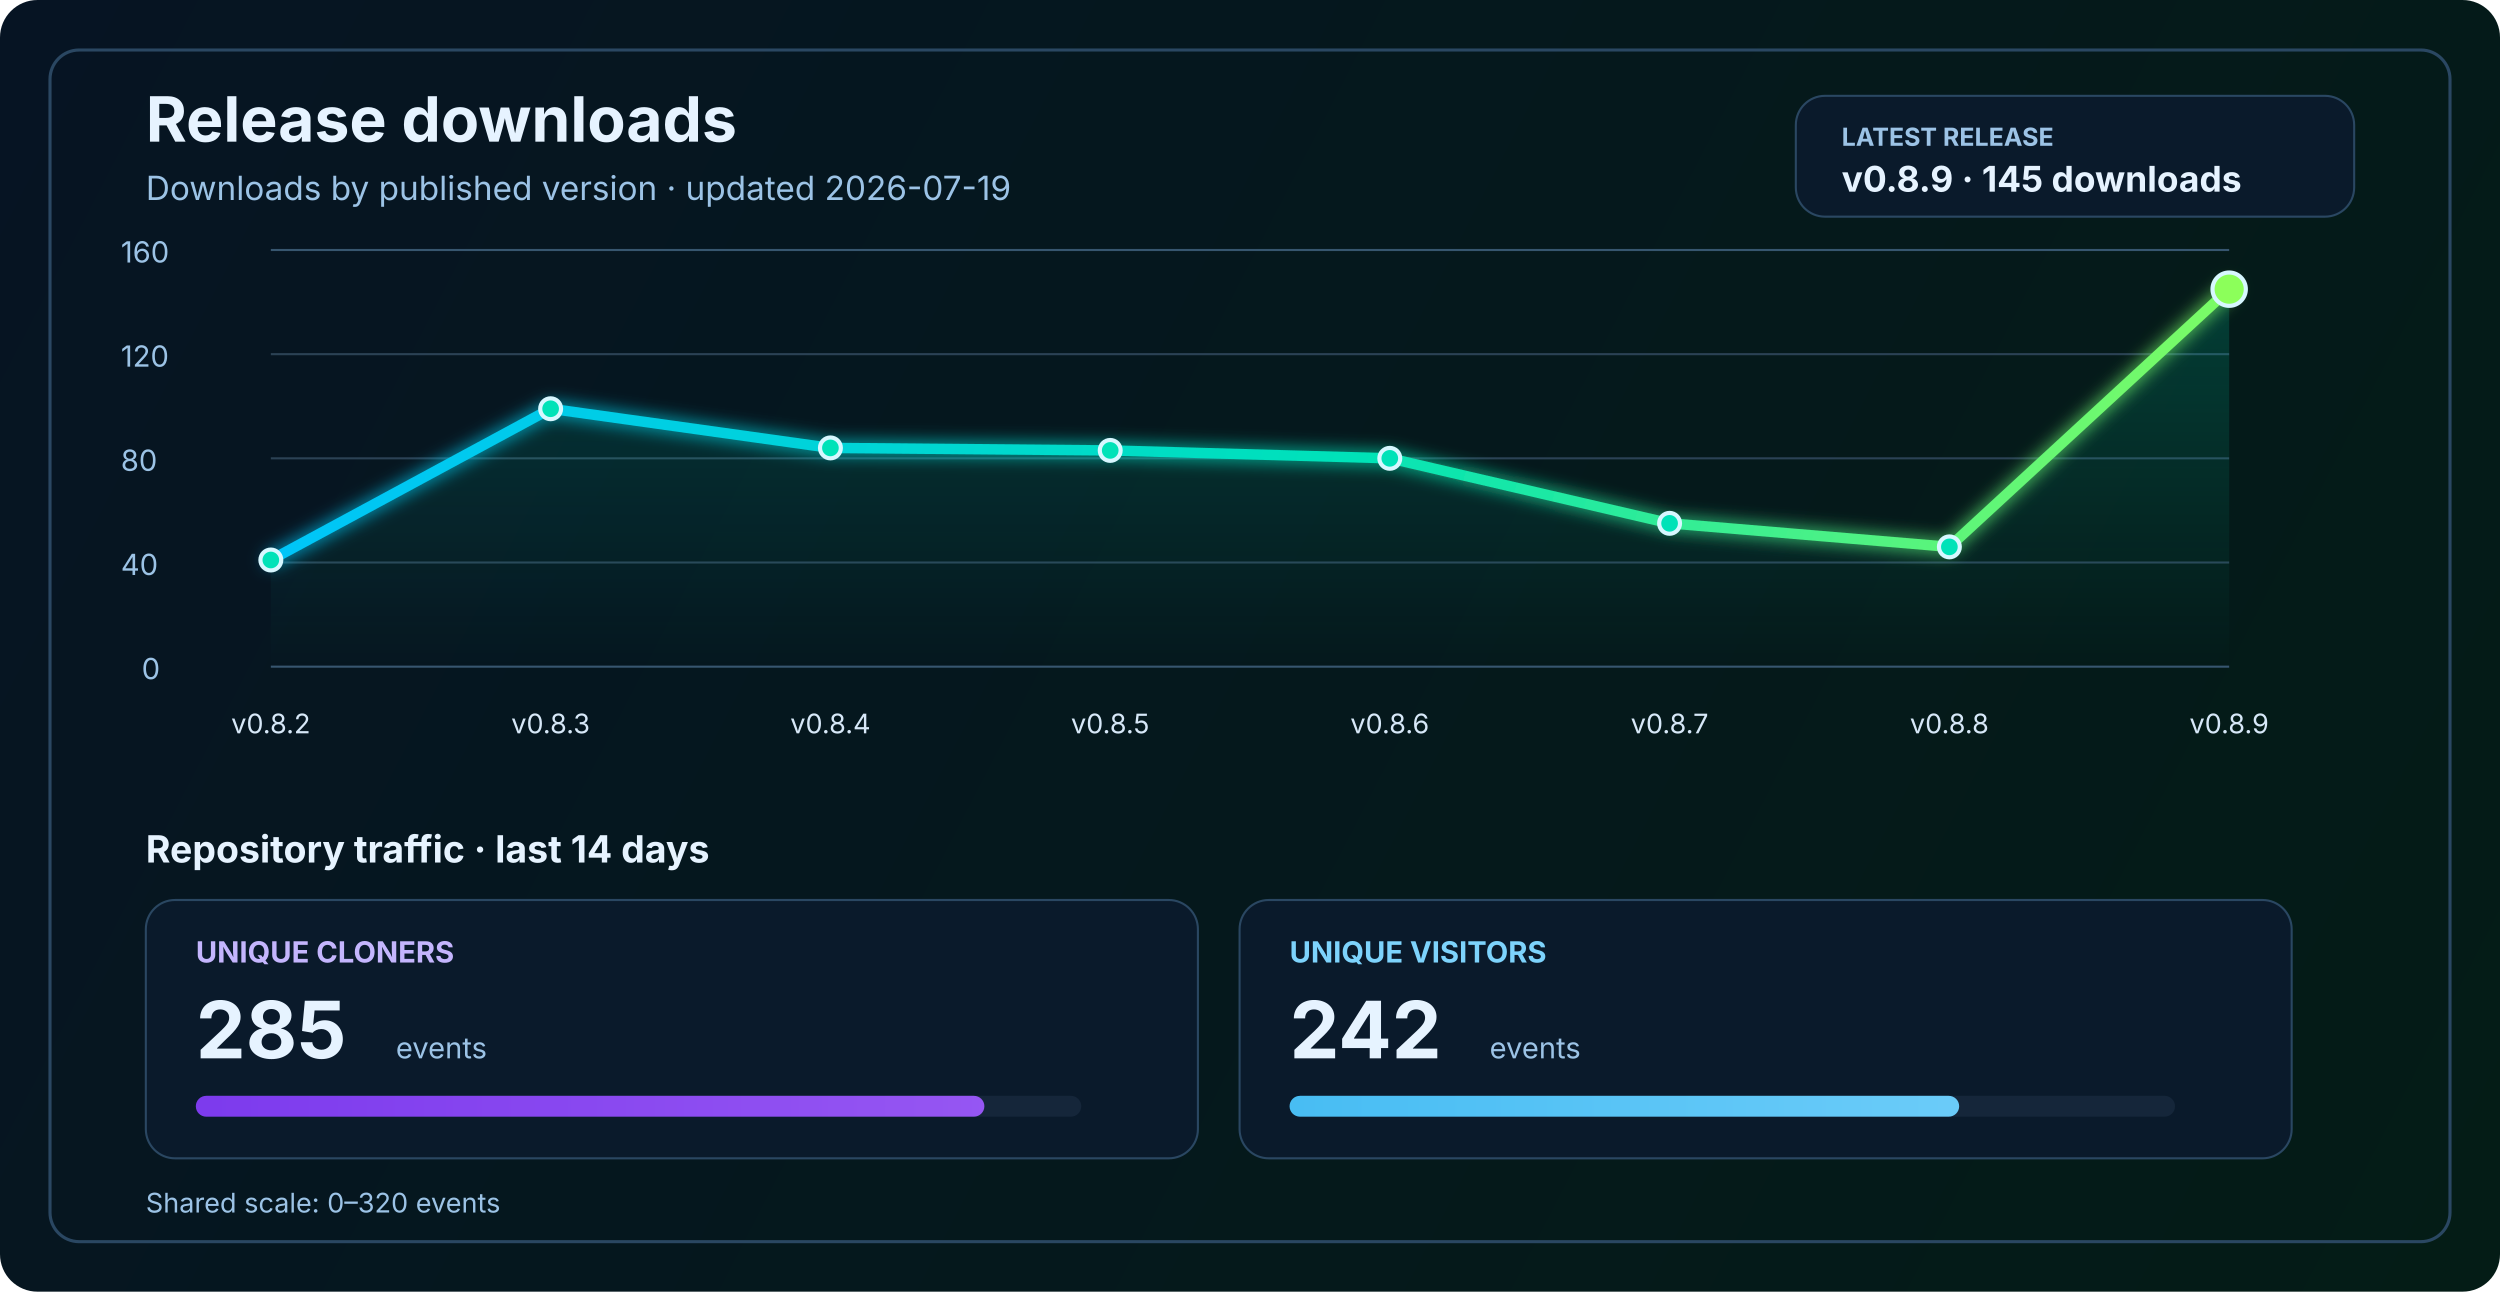
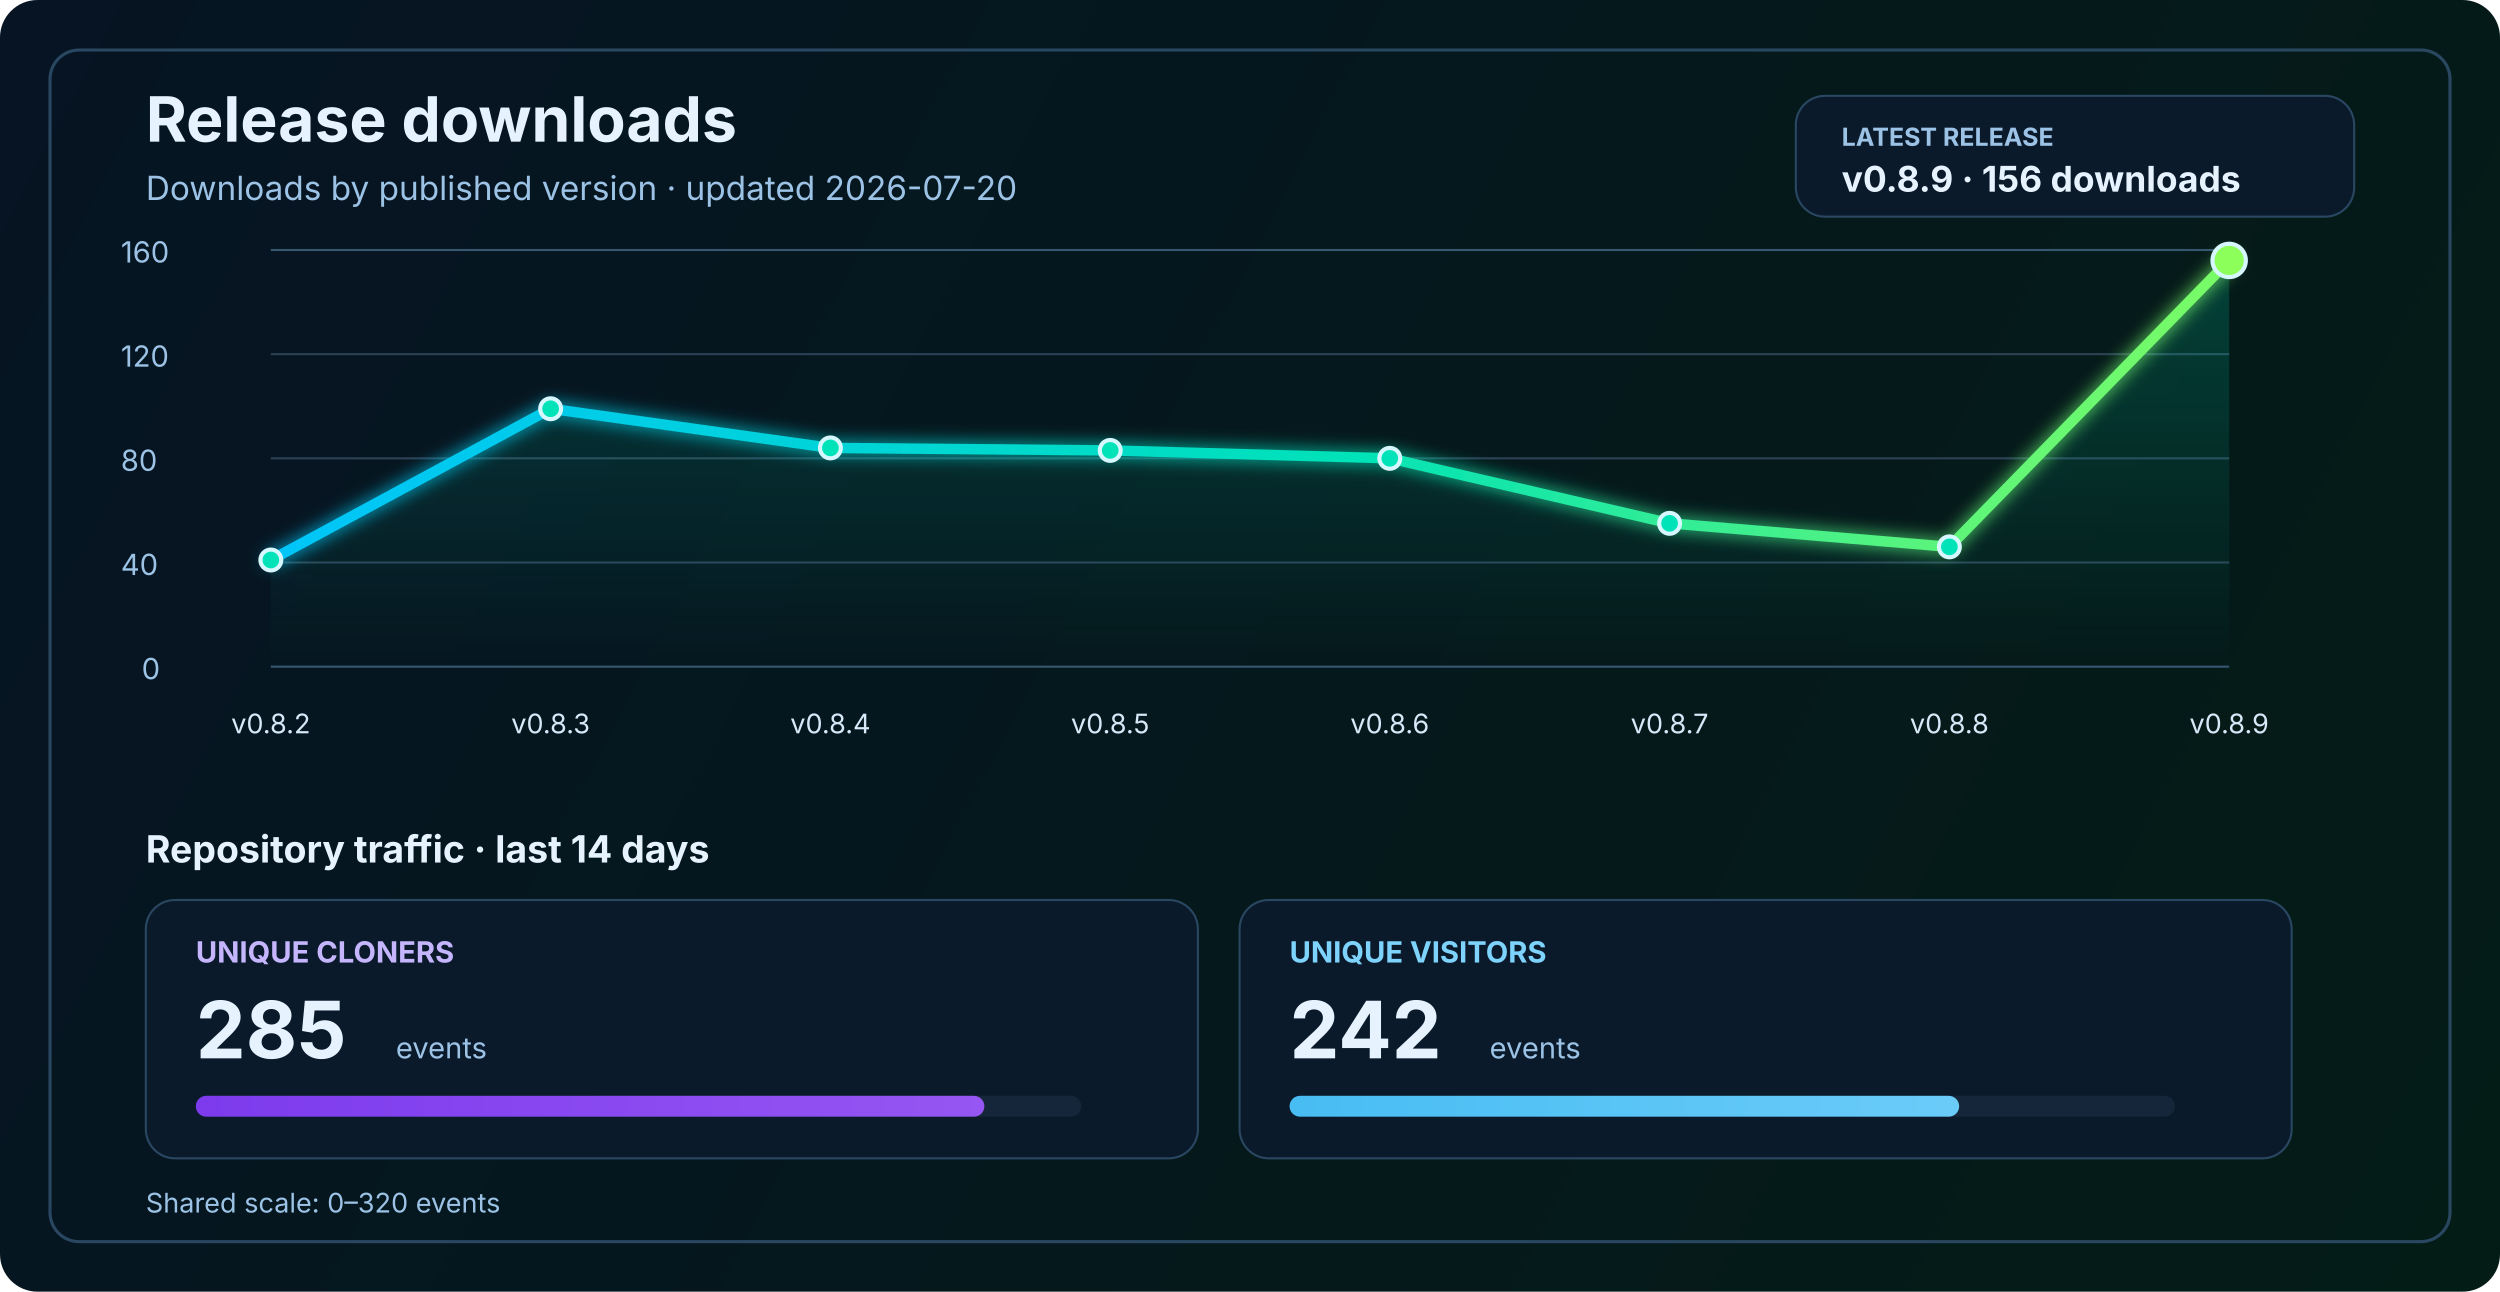
<svg xmlns="http://www.w3.org/2000/svg" width="1200" height="620" viewBox="0 0 1200 620" fill="none" role="img" aria-labelledby="title desc">
  <defs>
    <linearGradient id="bg" x1="0" y1="0" x2="1200" y2="620" gradientUnits="userSpaceOnUse">
      <stop stop-color="#061423" />
      <stop offset="1" stop-color="#041C16" />
    </linearGradient>
    <linearGradient id="line" x1="130" y1="86" x2="1070" y2="340" gradientUnits="userSpaceOnUse">
      <stop stop-color="#00C2FF" />
      <stop offset="0.55" stop-color="#00E2B8" />
      <stop offset="1" stop-color="#8CFF5A" />
    </linearGradient>
    <linearGradient id="area" x1="0" y1="120" x2="0" y2="320" gradientUnits="userSpaceOnUse">
      <stop stop-color="#00E2B8" stop-opacity="0.20" />
      <stop offset="1" stop-color="#00E2B8" stop-opacity="0" />
    </linearGradient>
    <linearGradient id="cloneFill" x1="86" y1="450" x2="1110" y2="450" gradientUnits="userSpaceOnUse">
      <stop stop-color="#7C3AED" />
      <stop offset="1" stop-color="#C084FC" />
    </linearGradient>
    <linearGradient id="viewFill" x1="86" y1="482" x2="1110" y2="482" gradientUnits="userSpaceOnUse">
      <stop stop-color="#0EA5E9" />
      <stop offset="1" stop-color="#7DD3FC" />
    </linearGradient>
    <filter id="glow" x="-50%" y="-50%" width="200%" height="200%">
      <feGaussianBlur stdDeviation="4" result="blur" />
      <feMerge>
        <feMergeNode in="blur" />
        <feMergeNode in="SourceGraphic" />
      </feMerge>
    </filter>
  </defs>
  <rect width="1200" height="620" rx="18" fill="url(#bg)" />
  <rect x="24" y="24" width="1152" height="572" rx="14" stroke="#2A4762" stroke-width="1.5" />
  <text x="70" y="68" fill="#E6F3FF" font-size="30" font-family="SF Pro Display, -apple-system, BlinkMacSystemFont, Segoe UI, sans-serif" font-weight="700">Release downloads</text>
-   <text x="70" y="96" fill="#9CC3E6" font-size="16" font-family="SF Pro Text, -apple-system, BlinkMacSystemFont, Segoe UI, sans-serif">Downloads by published version · updated 2026-07-19</text>
+   <text x="70" y="96" fill="#9CC3E6" font-size="16" font-family="SF Pro Text, -apple-system, BlinkMacSystemFont, Segoe UI, sans-serif">Downloads by published version · updated 2026-07-20</text>
  <rect x="862" y="46" width="268" height="58" rx="14" fill="#0A1A2B" stroke="#2A4762" stroke-width="1" />
  <text x="884" y="70" fill="#9CC3E6" font-size="12" font-family="SF Pro Text, -apple-system, BlinkMacSystemFont, Segoe UI, sans-serif" font-weight="700">LATEST RELEASE</text>
-   <text x="884" y="92" fill="#E6F3FF" font-size="17" font-family="SF Pro Text, -apple-system, BlinkMacSystemFont, Segoe UI, sans-serif" font-weight="700">v0.8.9 · 145 downloads</text>
+   <text x="884" y="92" fill="#E6F3FF" font-size="17" font-family="SF Pro Text, -apple-system, BlinkMacSystemFont, Segoe UI, sans-serif" font-weight="700">v0.8.9 · 156 downloads</text>
  <line x1="130" y1="320.0" x2="1070" y2="320.0" stroke="#37566F" stroke-width="1" />
  <line x1="130" y1="270.0" x2="1070" y2="270.0" stroke="#2B4255" stroke-width="1" />
  <line x1="130" y1="220.0" x2="1070" y2="220.0" stroke="#2B4255" stroke-width="1" />
  <line x1="130" y1="170.0" x2="1070" y2="170.0" stroke="#2B4255" stroke-width="1" />
  <line x1="130" y1="120.0" x2="1070" y2="120.0" stroke="#37566F" stroke-width="1" />
  <text x="68" y="326.0" fill="#9CC3E6" font-size="14" font-family="SF Pro Text, -apple-system, BlinkMacSystemFont, Segoe UI, sans-serif">0</text>
  <text x="58" y="276.0" fill="#9CC3E6" font-size="14" font-family="SF Pro Text, -apple-system, BlinkMacSystemFont, Segoe UI, sans-serif">40</text>
  <text x="58" y="226.0" fill="#9CC3E6" font-size="14" font-family="SF Pro Text, -apple-system, BlinkMacSystemFont, Segoe UI, sans-serif">80</text>
  <text x="58" y="176.0" fill="#9CC3E6" font-size="14" font-family="SF Pro Text, -apple-system, BlinkMacSystemFont, Segoe UI, sans-serif">120</text>
  <text x="58" y="126.0" fill="#9CC3E6" font-size="14" font-family="SF Pro Text, -apple-system, BlinkMacSystemFont, Segoe UI, sans-serif">160</text>
-   <path d="M 130.0 268.8 L 264.3 196.2 L 398.6 215.0 L 532.9 216.2 L 667.1 220.0 L 801.4 251.2 L 935.7 262.5 L 1070.0 138.8 L 1070 320 L 130 320 Z" fill="url(#area)" />
-   <polyline points="130.0,268.8 264.3,196.2 398.6,215.0 532.9,216.2 667.1,220.0 801.4,251.2 935.7,262.5 1070.0,138.8" fill="none" stroke="url(#line)" stroke-width="5" stroke-linecap="round" stroke-linejoin="round" filter="url(#glow)" />
+   <path d="M 130.0 268.8 L 264.3 196.2 L 398.6 215.0 L 532.9 216.2 L 667.1 220.0 L 801.4 251.2 L 935.7 262.5 L 1070.0 125.0 L 1070 320 L 130 320 Z" fill="url(#area)" />
+   <polyline points="130.0,268.8 264.3,196.2 398.6,215.0 532.9,216.2 667.1,220.0 801.4,251.2 935.7,262.5 1070.0,125.0" fill="none" stroke="url(#line)" stroke-width="5" stroke-linecap="round" stroke-linejoin="round" filter="url(#glow)" />
  <circle cx="130.0" cy="268.8" r="5" fill="#00E2B8" stroke="#D7F7FF" stroke-width="2" />
  <circle cx="264.3" cy="196.2" r="5" fill="#00E2B8" stroke="#D7F7FF" stroke-width="2" />
  <circle cx="398.6" cy="215.0" r="5" fill="#00E2B8" stroke="#D7F7FF" stroke-width="2" />
  <circle cx="532.9" cy="216.2" r="5" fill="#00E2B8" stroke="#D7F7FF" stroke-width="2" />
  <circle cx="667.1" cy="220.0" r="5" fill="#00E2B8" stroke="#D7F7FF" stroke-width="2" />
  <circle cx="801.4" cy="251.2" r="5" fill="#00E2B8" stroke="#D7F7FF" stroke-width="2" />
  <circle cx="935.7" cy="262.5" r="5" fill="#00E2B8" stroke="#D7F7FF" stroke-width="2" />
-   <circle cx="1070.0" cy="138.8" r="8" fill="#8CFF5A" stroke="#D7F7FF" stroke-width="2" />
+   <circle cx="1070.0" cy="125.0" r="8" fill="#8CFF5A" stroke="#D7F7FF" stroke-width="2" />
  <text x="130.0" y="352" text-anchor="middle" fill="#D7E8F8" font-size="13" font-family="SF Pro Text, -apple-system, BlinkMacSystemFont, Segoe UI, sans-serif">v0.8.2</text>
  <text x="264.3" y="352" text-anchor="middle" fill="#D7E8F8" font-size="13" font-family="SF Pro Text, -apple-system, BlinkMacSystemFont, Segoe UI, sans-serif">v0.8.3</text>
  <text x="398.6" y="352" text-anchor="middle" fill="#D7E8F8" font-size="13" font-family="SF Pro Text, -apple-system, BlinkMacSystemFont, Segoe UI, sans-serif">v0.8.4</text>
  <text x="532.9" y="352" text-anchor="middle" fill="#D7E8F8" font-size="13" font-family="SF Pro Text, -apple-system, BlinkMacSystemFont, Segoe UI, sans-serif">v0.8.5</text>
  <text x="667.1" y="352" text-anchor="middle" fill="#D7E8F8" font-size="13" font-family="SF Pro Text, -apple-system, BlinkMacSystemFont, Segoe UI, sans-serif">v0.8.6</text>
  <text x="801.4" y="352" text-anchor="middle" fill="#D7E8F8" font-size="13" font-family="SF Pro Text, -apple-system, BlinkMacSystemFont, Segoe UI, sans-serif">v0.8.7</text>
  <text x="935.7" y="352" text-anchor="middle" fill="#D7E8F8" font-size="13" font-family="SF Pro Text, -apple-system, BlinkMacSystemFont, Segoe UI, sans-serif">v0.8.8</text>
  <text x="1070.0" y="352" text-anchor="middle" fill="#D7E8F8" font-size="13" font-family="SF Pro Text, -apple-system, BlinkMacSystemFont, Segoe UI, sans-serif">v0.8.9</text>
  <text x="70" y="414" fill="#E6F3FF" font-size="18" font-family="SF Pro Text, -apple-system, BlinkMacSystemFont, Segoe UI, sans-serif" font-weight="700">Repository traffic · last 14 days</text>
  <rect x="70" y="432" width="505" height="124" rx="14" fill="#0A1A2B" stroke="#2A4762" stroke-width="1" />
  <text x="94" y="462" fill="#C4B5FD" font-size="14" font-family="SF Pro Text, -apple-system, BlinkMacSystemFont, Segoe UI, sans-serif" font-weight="700">UNIQUE CLONERS</text>
  <text x="94" y="508" fill="#E6F3FF" font-size="38" font-family="SF Pro Display, -apple-system, BlinkMacSystemFont, Segoe UI, sans-serif" font-weight="700">285</text>
  <text x="190" y="508" fill="#9CC3E6" font-size="14" font-family="SF Pro Text, -apple-system, BlinkMacSystemFont, Segoe UI, sans-serif">events</text>
  <rect x="94" y="526" width="425" height="10" rx="5" fill="#15263A" />
  <rect x="94" y="526" width="378.5" height="10" rx="5" fill="url(#cloneFill)" />
  <rect x="595" y="432" width="505" height="124" rx="14" fill="#0A1A2B" stroke="#2A4762" stroke-width="1" />
  <text x="619" y="462" fill="#7DD3FC" font-size="14" font-family="SF Pro Text, -apple-system, BlinkMacSystemFont, Segoe UI, sans-serif" font-weight="700">UNIQUE VISITORS</text>
  <text x="619" y="508" fill="#E6F3FF" font-size="38" font-family="SF Pro Display, -apple-system, BlinkMacSystemFont, Segoe UI, sans-serif" font-weight="700">242</text>
  <text x="715" y="508" fill="#9CC3E6" font-size="14" font-family="SF Pro Text, -apple-system, BlinkMacSystemFont, Segoe UI, sans-serif">events</text>
  <rect x="619" y="526" width="425" height="10" rx="5" fill="#15263A" />
  <rect x="619" y="526" width="321.4" height="10" rx="5" fill="url(#viewFill)" />
  <text x="70" y="582" fill="#9CC3E6" font-size="13" font-family="SF Pro Text, -apple-system, BlinkMacSystemFont, Segoe UI, sans-serif">Shared scale: 0–320 events</text>
</svg>
